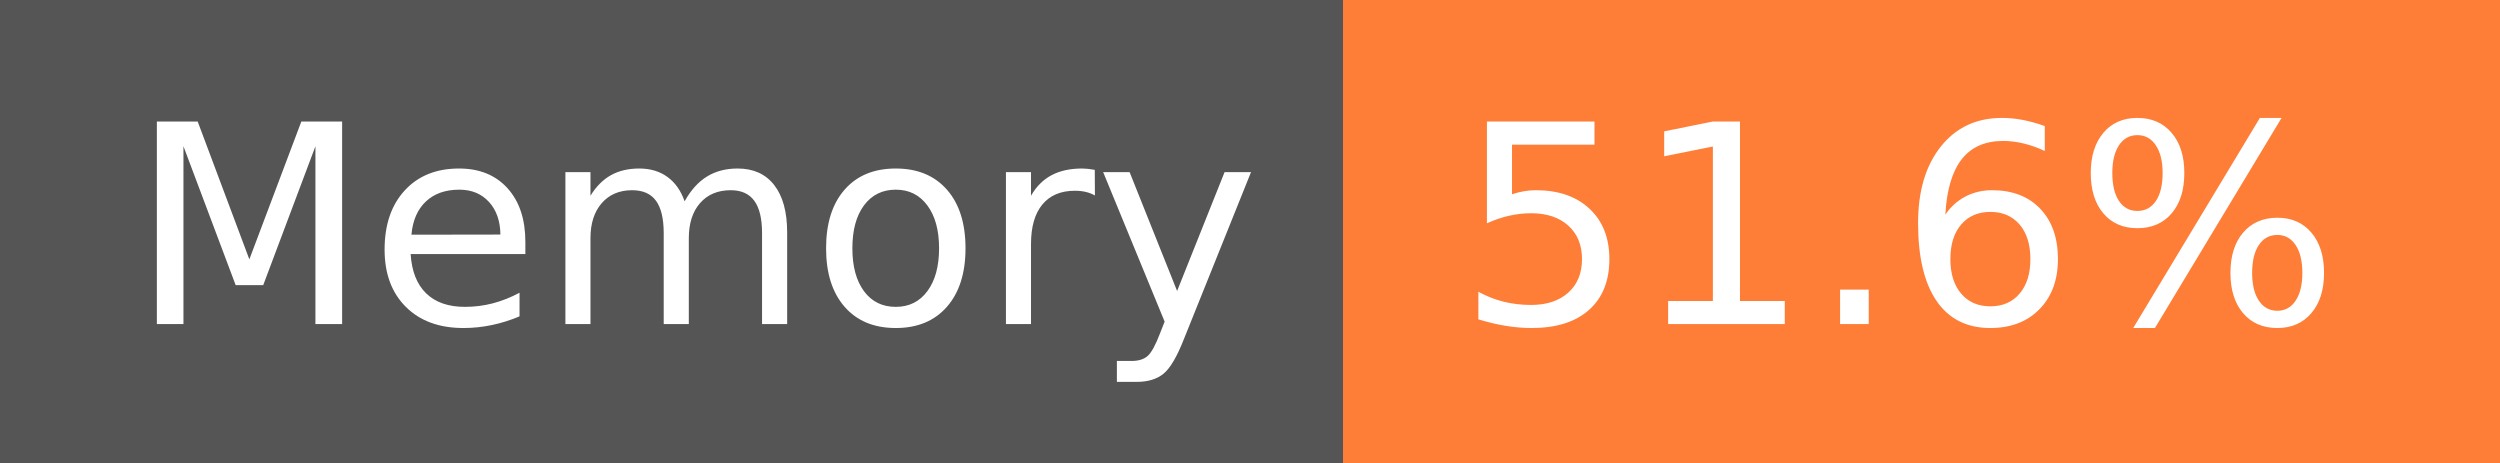
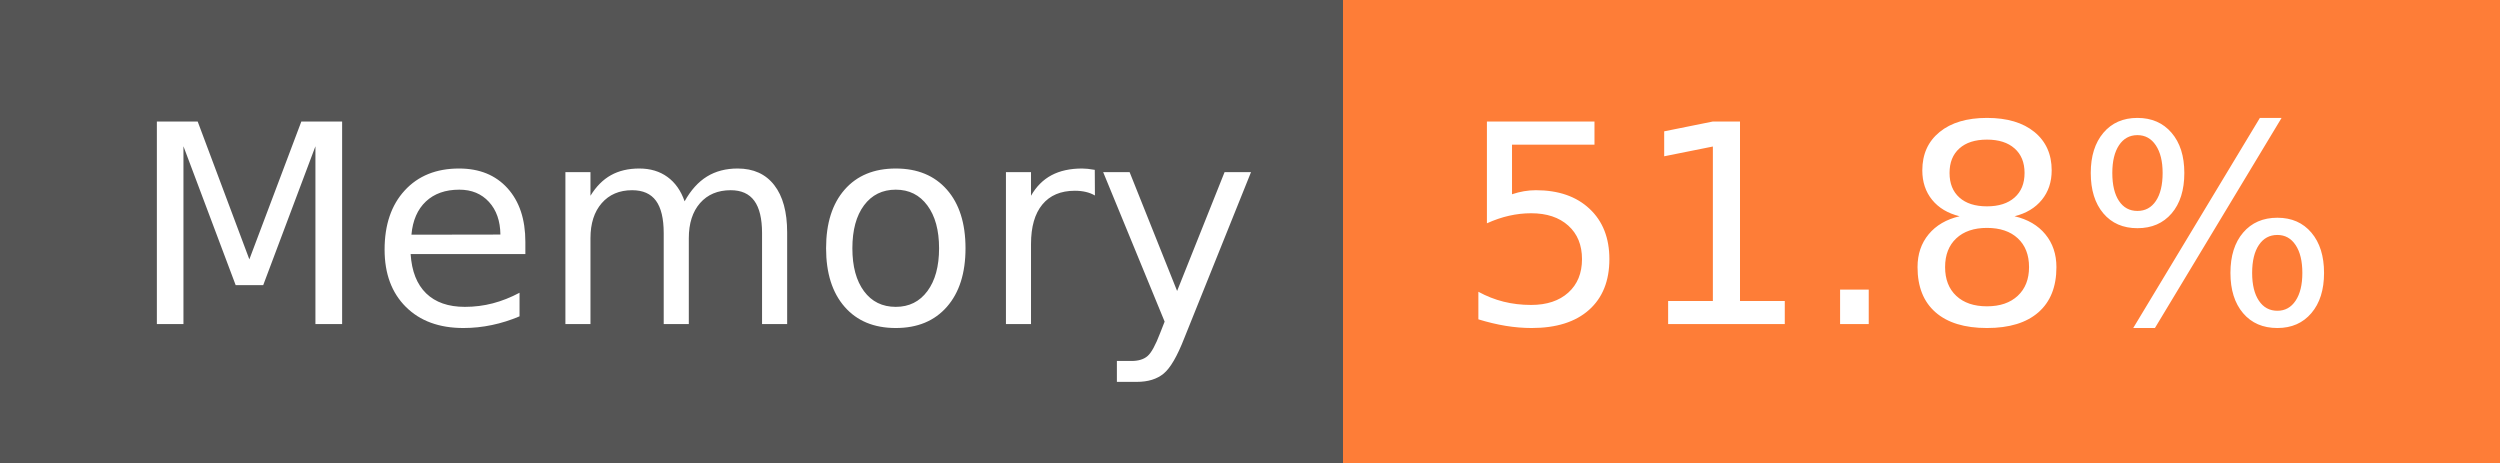
- <svg xmlns="http://www.w3.org/2000/svg" width="108" height="20" role="img" aria-label="Memory: 51.6%">
+ <svg xmlns="http://www.w3.org/2000/svg" width="108" height="20" role="img" aria-label="Memory: 51.8%">
  <g shape-rendering="crispEdges">
    <rect width="58" height="20" fill="#555" />
    <rect x="58" width="50" height="20" fill="#fe7d37" />
  </g>
  <g fill="#fff" text-anchor="middle" font-family="Verdana,Geneva,DejaVu Sans,sans-serif" text-rendering="geometricPrecision" font-size="120">
    <text x="300" y="140" transform="scale(.1)" fill="#fff" textLength="466">Memory</text>
-     <text x="820" y="140" transform="scale(.1)" fill="#fff" textLength="390">51.6%</text>
+     <text x="820" y="140" transform="scale(.1)" fill="#fff" textLength="390">51.8%</text>
  </g>
</svg>
